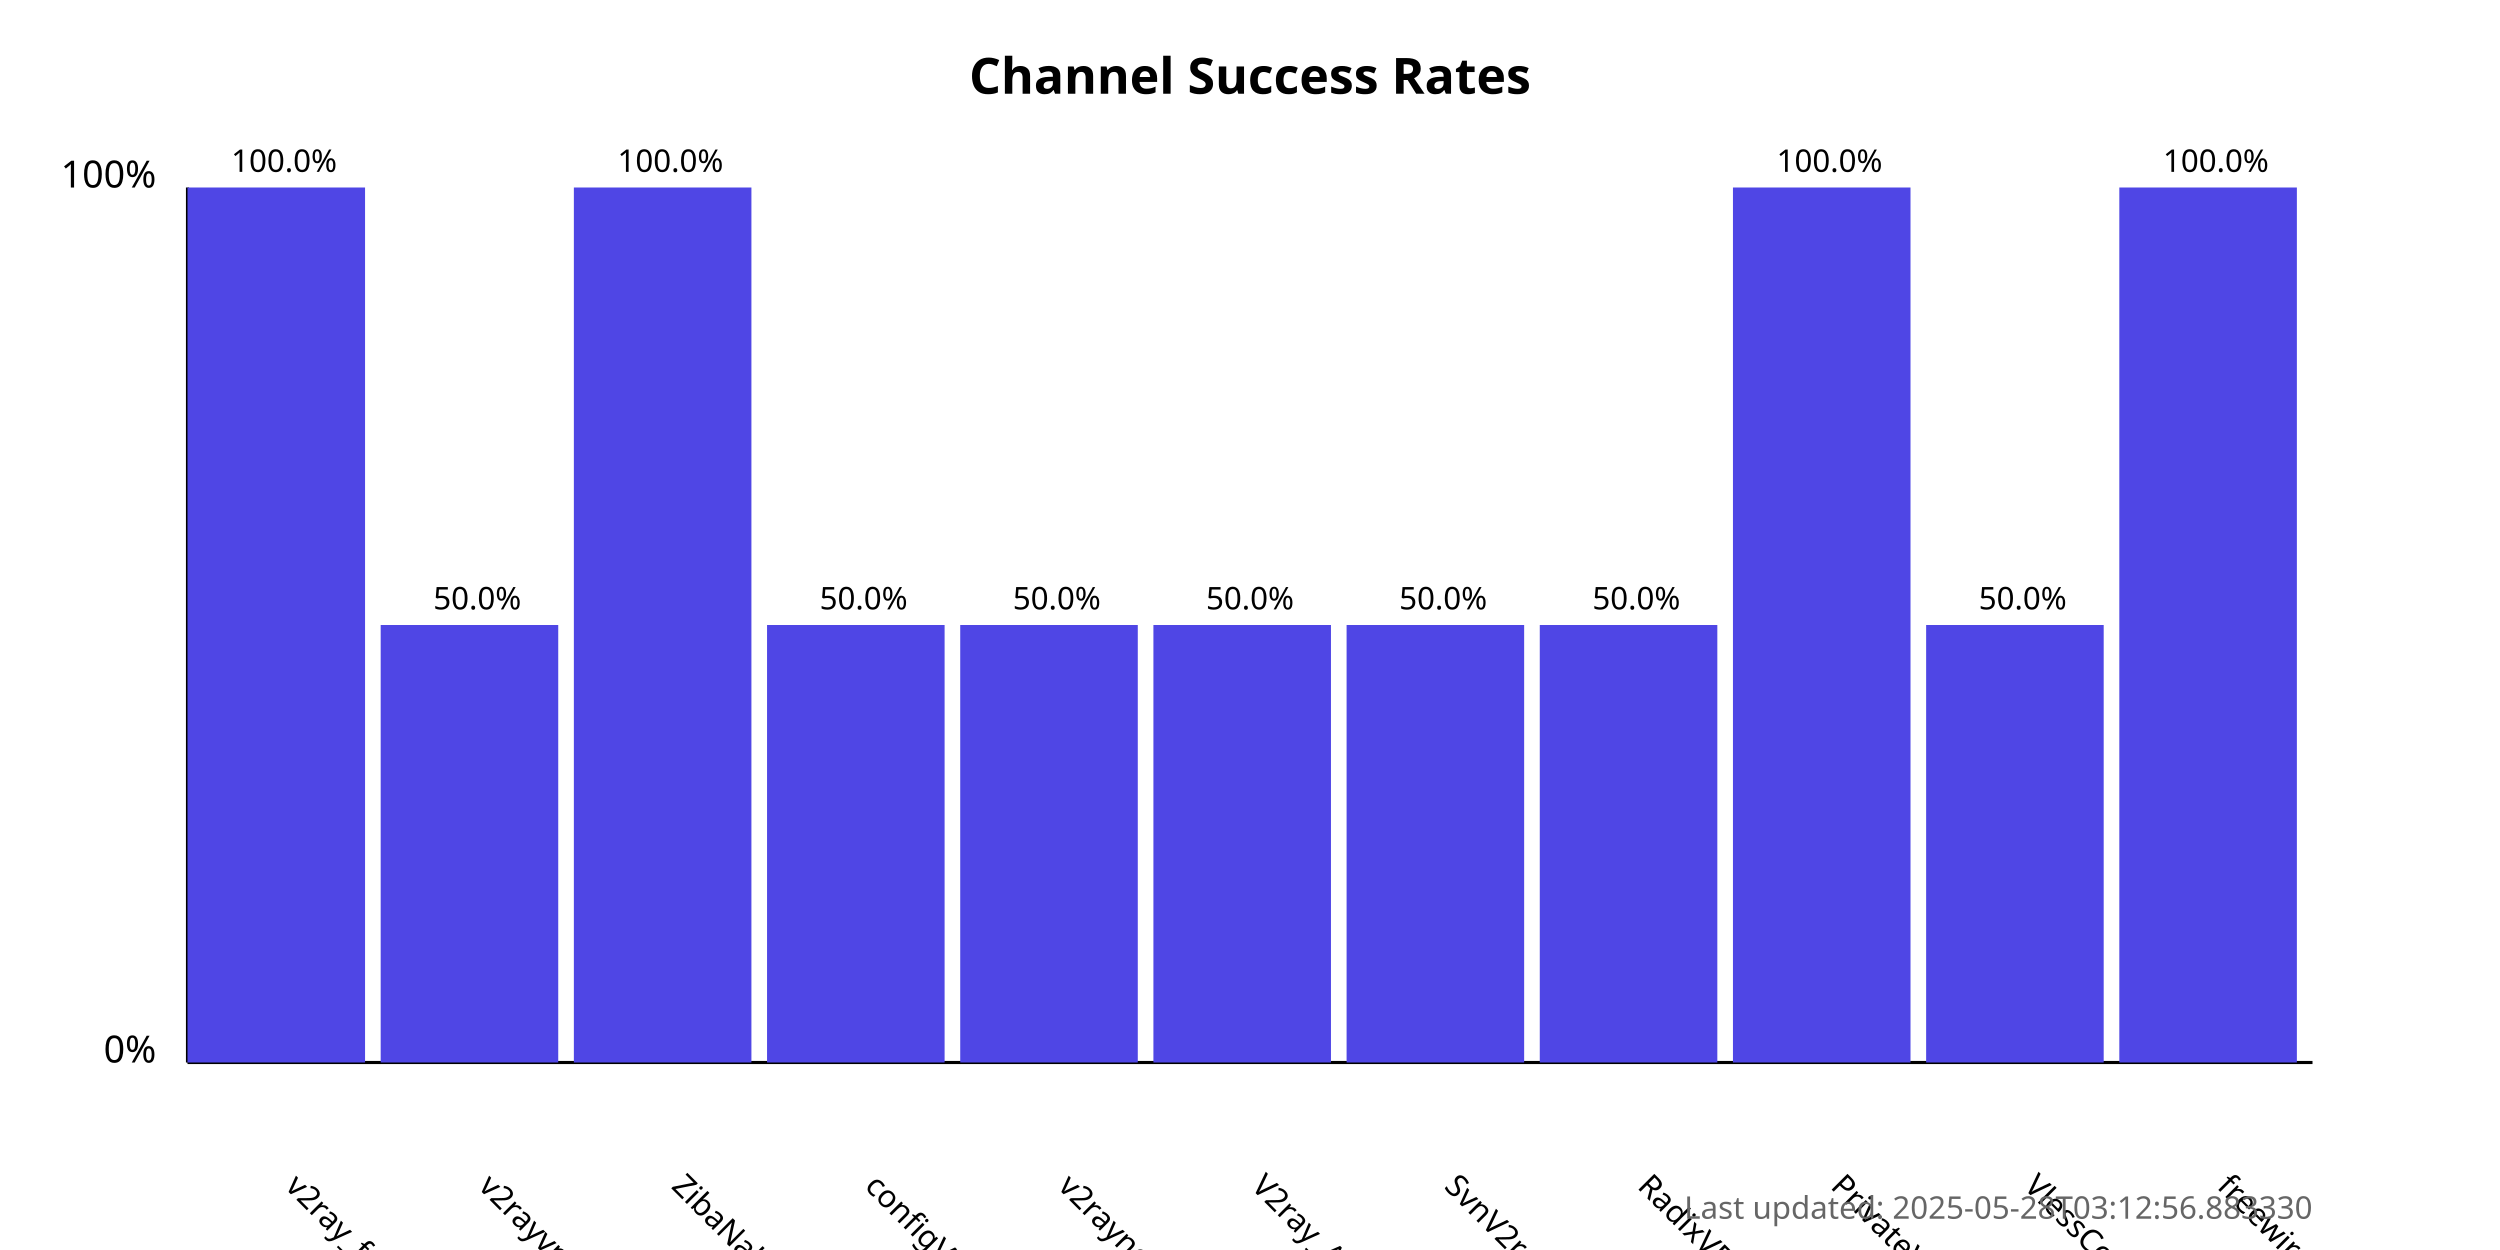
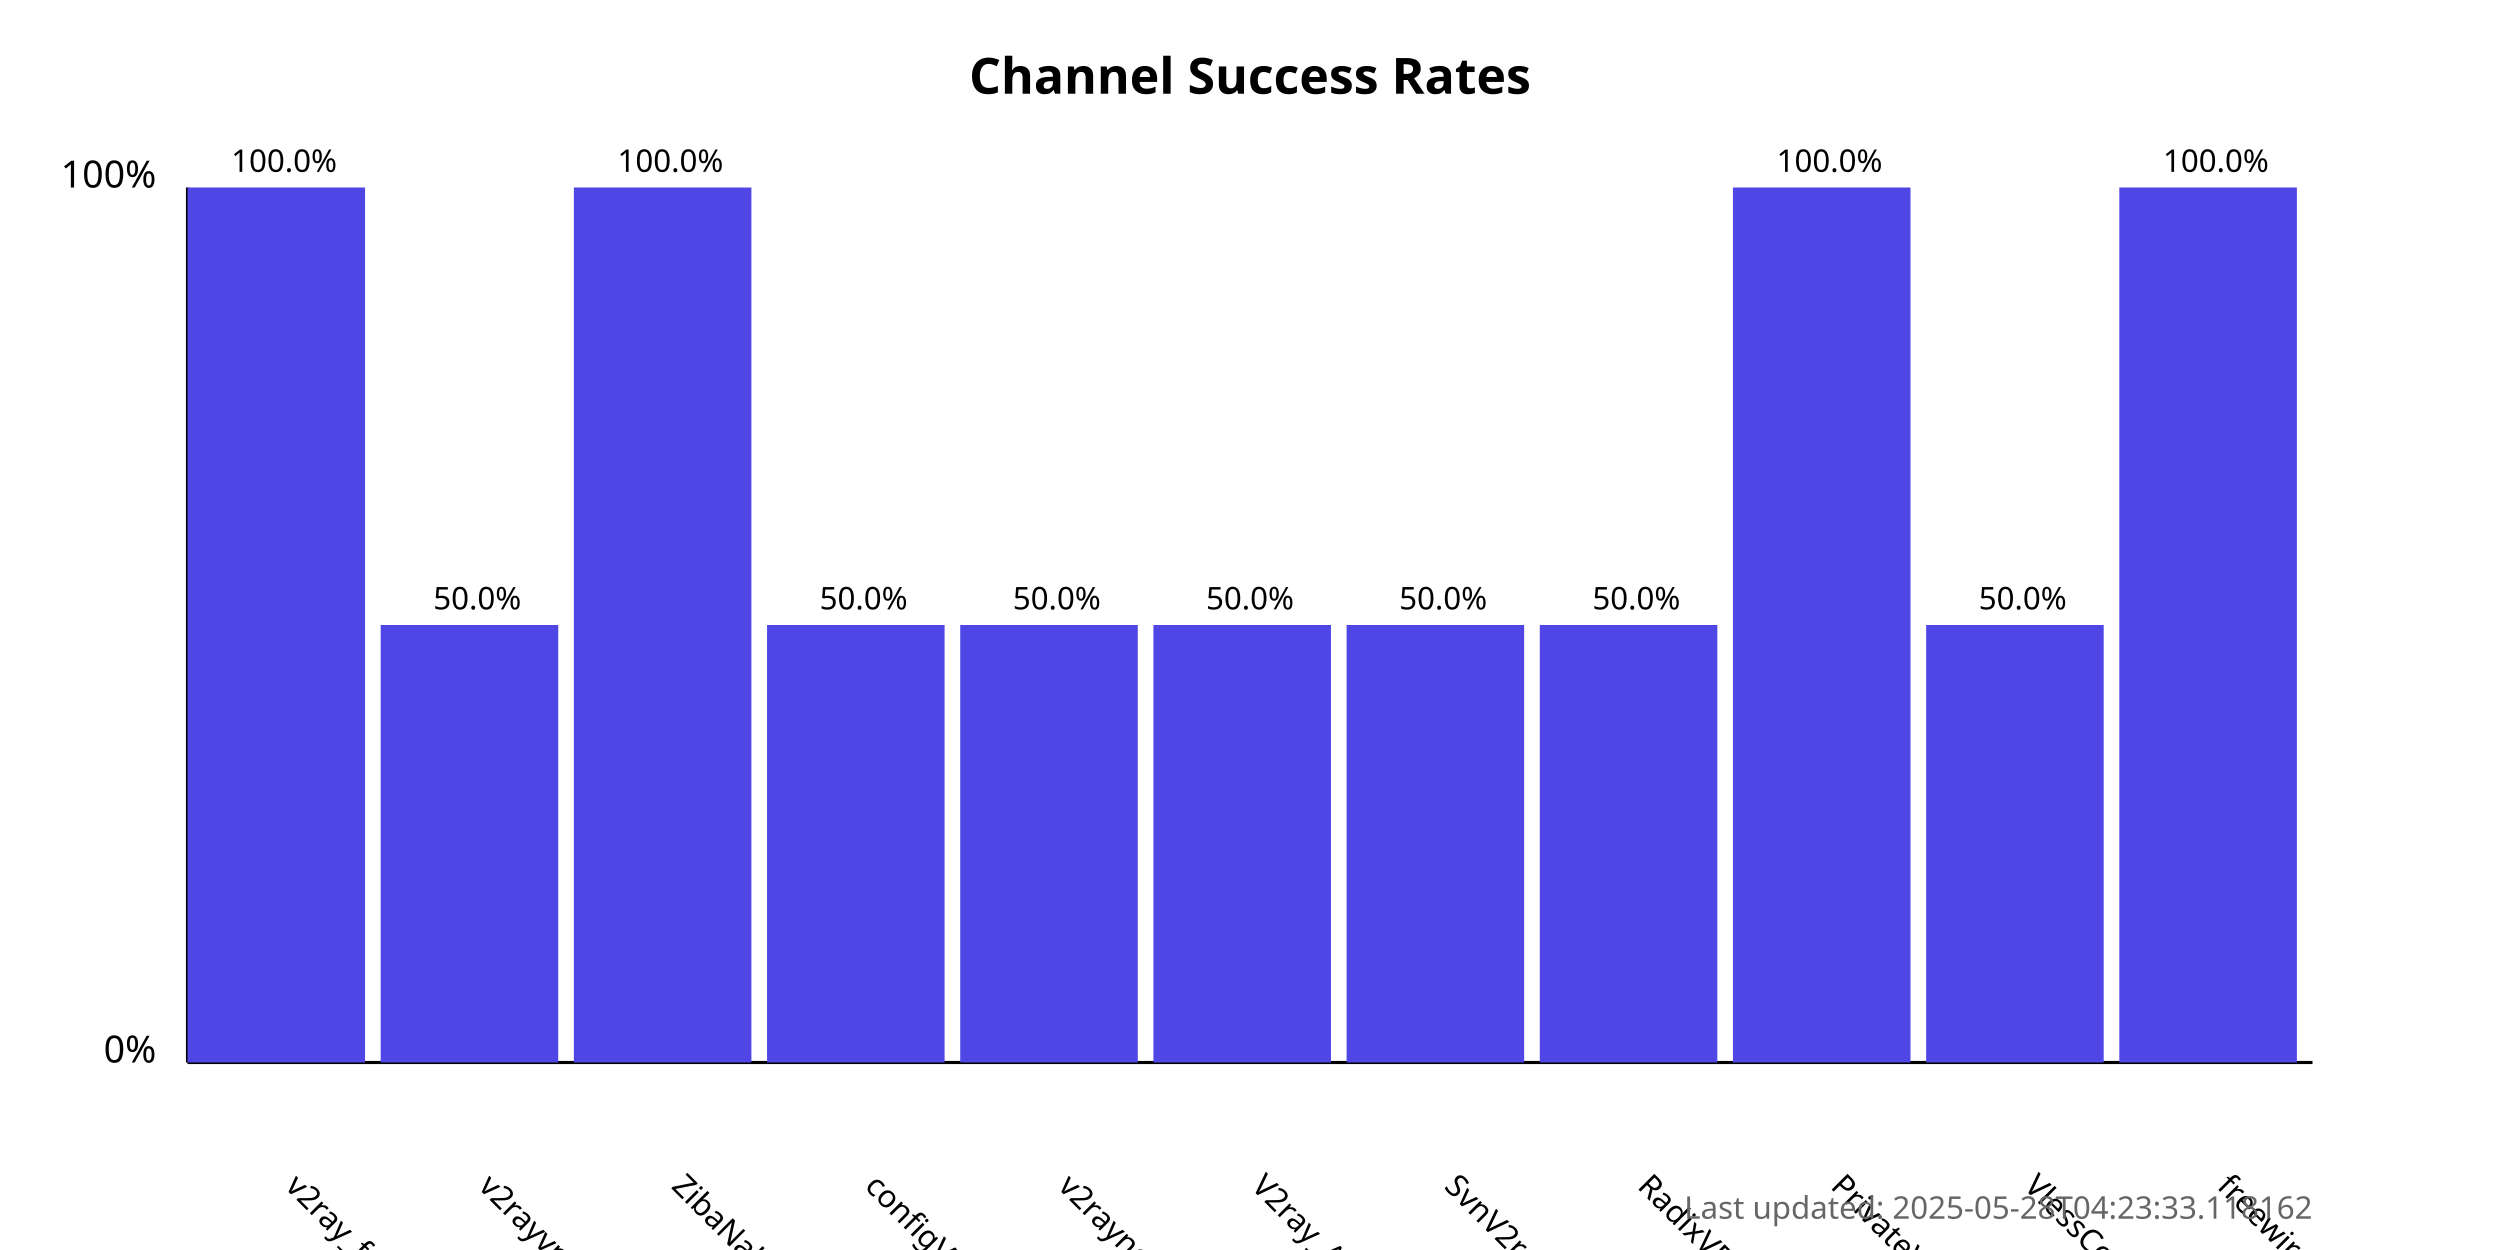
<svg xmlns="http://www.w3.org/2000/svg" width="800" height="400">
  <style>
            .chart-title { font: bold 16px sans-serif; }
            .axis-label { font: 12px sans-serif; }
            .tick-label { font: 10px sans-serif; }
            .bar { fill: #4f46e5; }
            .bar:hover { fill: #6366f1; }
            .timestamp { font: 10px sans-serif; fill: #666; }
        </style>
  <text x="400.0" y="30" text-anchor="middle" class="chart-title">
            Channel Success Rates
        </text>
  <line x1="60" y1="340" x2="60" y2="60" stroke="black" stroke-width="1" />
  <line x1="60" y1="340" x2="740" y2="340" stroke="black" stroke-width="1" />
  <text x="50" y="340" text-anchor="end" class="axis-label">0%</text>
  <text x="50" y="60" text-anchor="end" class="axis-label">100%</text>
  <g>
    <rect x="60" y="60.0" width="56.818" height="280.0" class="bar" />
    <text x="90.909" y="380" transform="rotate(45, 90.90909, 380)" text-anchor="start" class="tick-label">
                v2ray_free_conf
            </text>
    <text x="90.909" y="55.0" text-anchor="middle" class="tick-label">
                100.0%
            </text>
  </g>
  <g>
    <rect x="121.818" y="200.0" width="56.818" height="140.0" class="bar" />
    <text x="152.727" y="380" transform="rotate(45, 152.7273, 380)" text-anchor="start" class="tick-label">
                v2rayvpno
            </text>
    <text x="152.727" y="195.0" text-anchor="middle" class="tick-label">
                50.0%
            </text>
  </g>
  <g>
    <rect x="183.636" y="60.0" width="56.818" height="280.0" class="bar" />
    <text x="214.545" y="380" transform="rotate(45, 214.5455, 380)" text-anchor="start" class="tick-label">
                ZibaNabz
            </text>
    <text x="214.545" y="55.0" text-anchor="middle" class="tick-label">
                100.0%
            </text>
  </g>
  <g>
    <rect x="245.455" y="200.0" width="56.818" height="140.0" class="bar" />
    <text x="276.364" y="380" transform="rotate(45, 276.3636, 380)" text-anchor="start" class="tick-label">
                configV2rayForFree
            </text>
    <text x="276.364" y="195.0" text-anchor="middle" class="tick-label">
                50.0%
            </text>
  </g>
  <g>
    <rect x="307.273" y="200.0" width="56.818" height="140.0" class="bar" />
    <text x="338.182" y="380" transform="rotate(45, 338.1818, 380)" text-anchor="start" class="tick-label">
                v2rayngvpn
            </text>
    <text x="338.182" y="195.0" text-anchor="middle" class="tick-label">
                50.0%
            </text>
  </g>
  <g>
    <rect x="369.091" y="200.0" width="56.818" height="140.0" class="bar" />
    <text x="400.0" y="380" transform="rotate(45, 400.0, 380)" text-anchor="start" class="tick-label">
                V2ray_Alpha
            </text>
    <text x="400.0" y="195.0" text-anchor="middle" class="tick-label">
                50.0%
            </text>
  </g>
  <g>
    <rect x="430.909" y="200.0" width="56.818" height="140.0" class="bar" />
    <text x="461.818" y="380" transform="rotate(45, 461.8182, 380)" text-anchor="start" class="tick-label">
                SvnV2ray
            </text>
    <text x="461.818" y="195.0" text-anchor="middle" class="tick-label">
                50.0%
            </text>
  </g>
  <g>
    <rect x="492.727" y="200.0" width="56.818" height="140.0" class="bar" />
    <text x="523.636" y="380" transform="rotate(45, 523.6364, 380)" text-anchor="start" class="tick-label">
                RadixVPN
            </text>
    <text x="523.636" y="195.0" text-anchor="middle" class="tick-label">
                50.0%
            </text>
  </g>
  <g>
    <rect x="554.545" y="60.0" width="56.818" height="280.0" class="bar" />
    <text x="585.455" y="380" transform="rotate(45, 585.4545, 380)" text-anchor="start" class="tick-label">
                PrivateVPNs
            </text>
    <text x="585.455" y="55.0" text-anchor="middle" class="tick-label">
                100.0%
            </text>
  </g>
  <g>
    <rect x="616.364" y="200.0" width="56.818" height="140.0" class="bar" />
    <text x="647.273" y="380" transform="rotate(45, 647.2727, 380)" text-anchor="start" class="tick-label">
                VlessConfig
            </text>
    <text x="647.273" y="195.0" text-anchor="middle" class="tick-label">
                50.0%
            </text>
  </g>
  <g>
    <rect x="678.182" y="60.0" width="56.818" height="280.0" class="bar" />
    <text x="709.091" y="380" transform="rotate(45, 709.0909, 380)" text-anchor="start" class="tick-label">
                freewireguard
            </text>
    <text x="709.091" y="55.0" text-anchor="middle" class="tick-label">
                100.0%
            </text>
  </g>
  <text x="740" y="390" text-anchor="end" class="timestamp">
-             Last updated: 2025-05-28T03:12:56.883330
+             Last updated: 2025-05-28T04:23:33.118162
        </text>
</svg>
